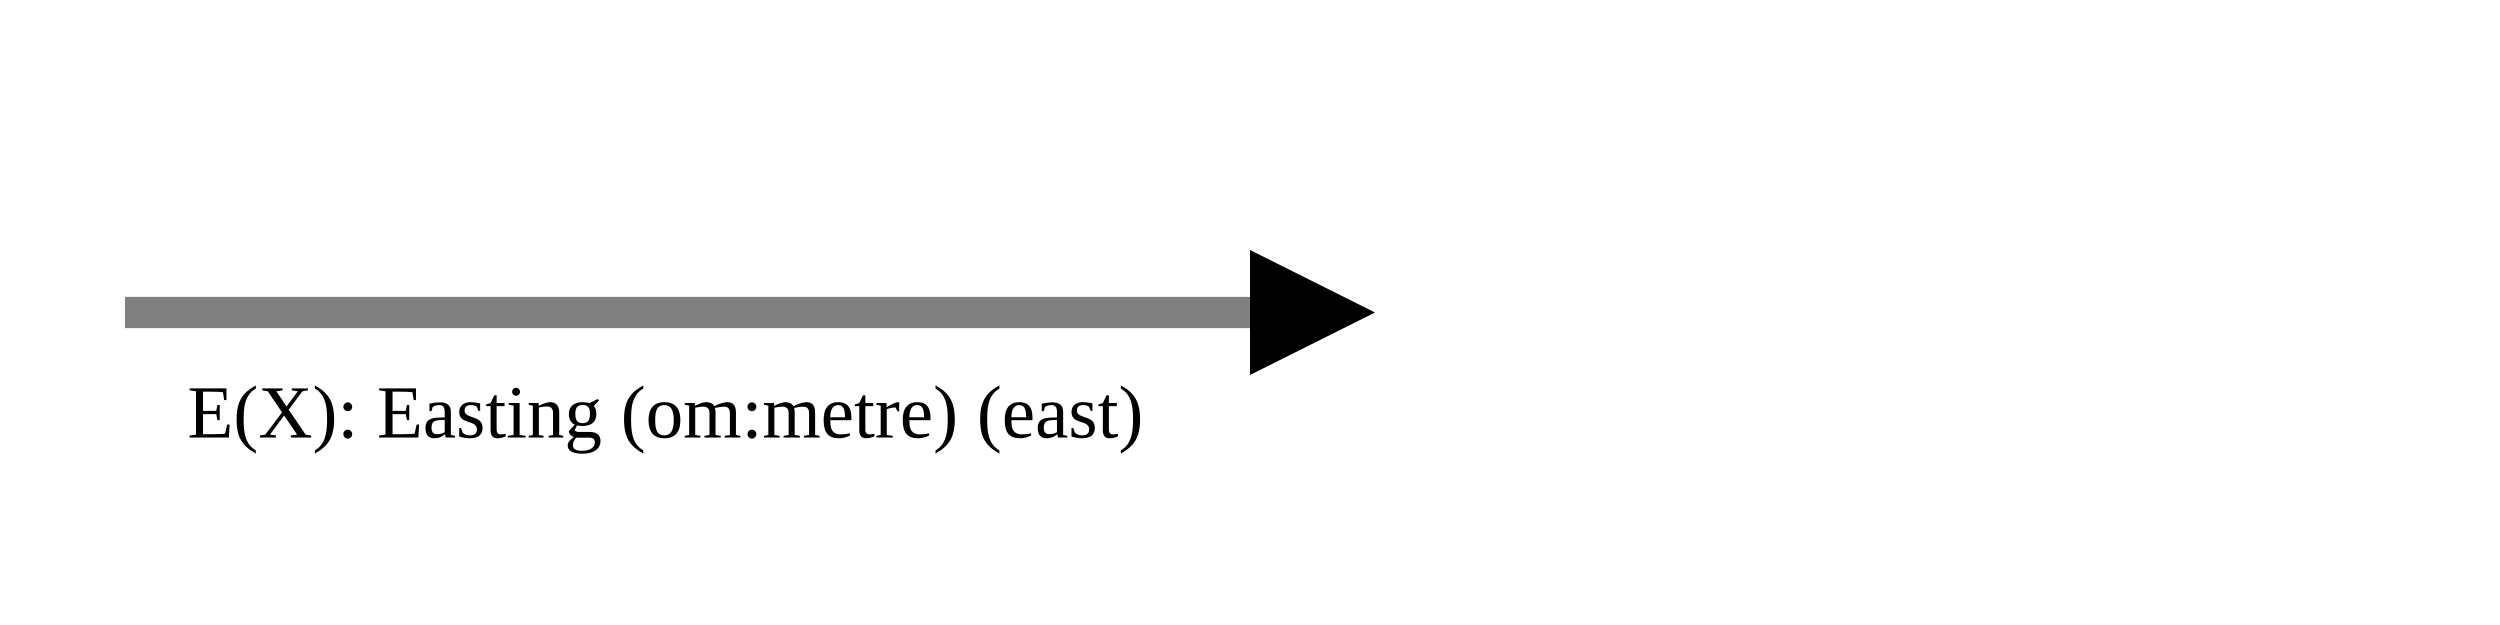
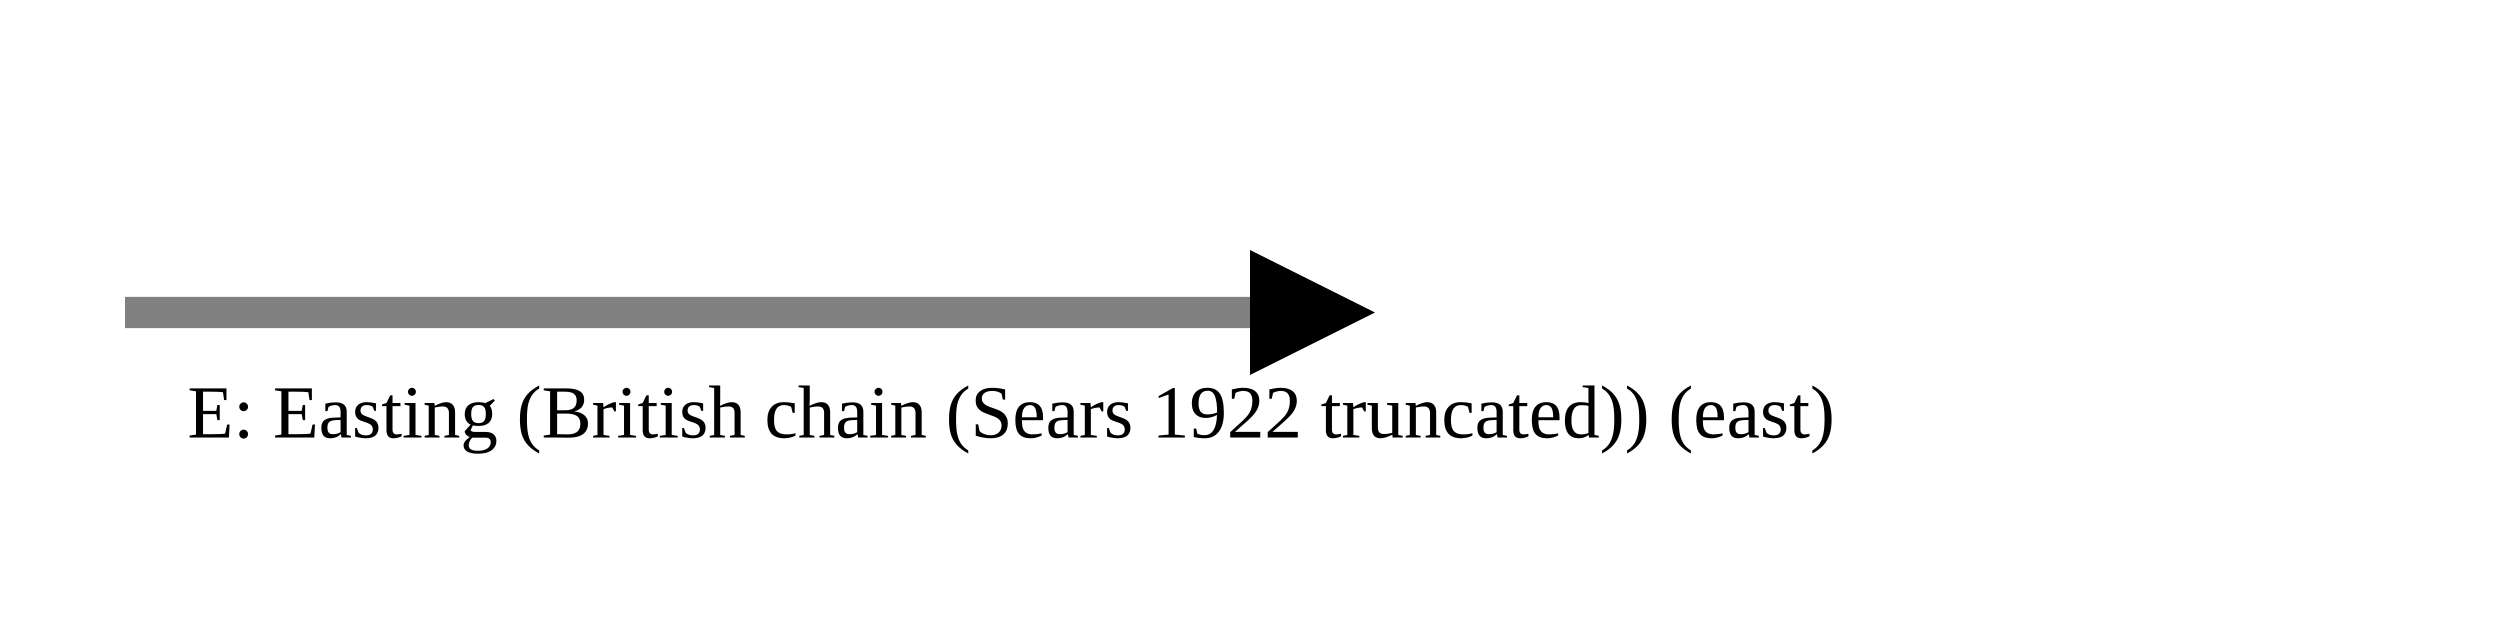
<svg xmlns="http://www.w3.org/2000/svg" version="1.1" width="400" height="100" viewbox="0 0 275 100">
  <defs>
    <marker id="arrowhead" markerWidth="10" markerHeight="7" refX="0" refY="2" orient="auto">
      <polygon points="0 0, 4 2, 0 4" />
    </marker>
  </defs>
  <line x1="20" y1="50" x2="200" y2="50" stroke="gray" stroke-width="5" marker-end="url(#arrowhead)" />
-   <text x="30" y="70" class="small">E(X): Easting (om:metre) (east)</text>
+   <text x="30" y="70" class="small">E: Easting (British chain (Sears 1922 truncated)) (east)</text>
</svg>
